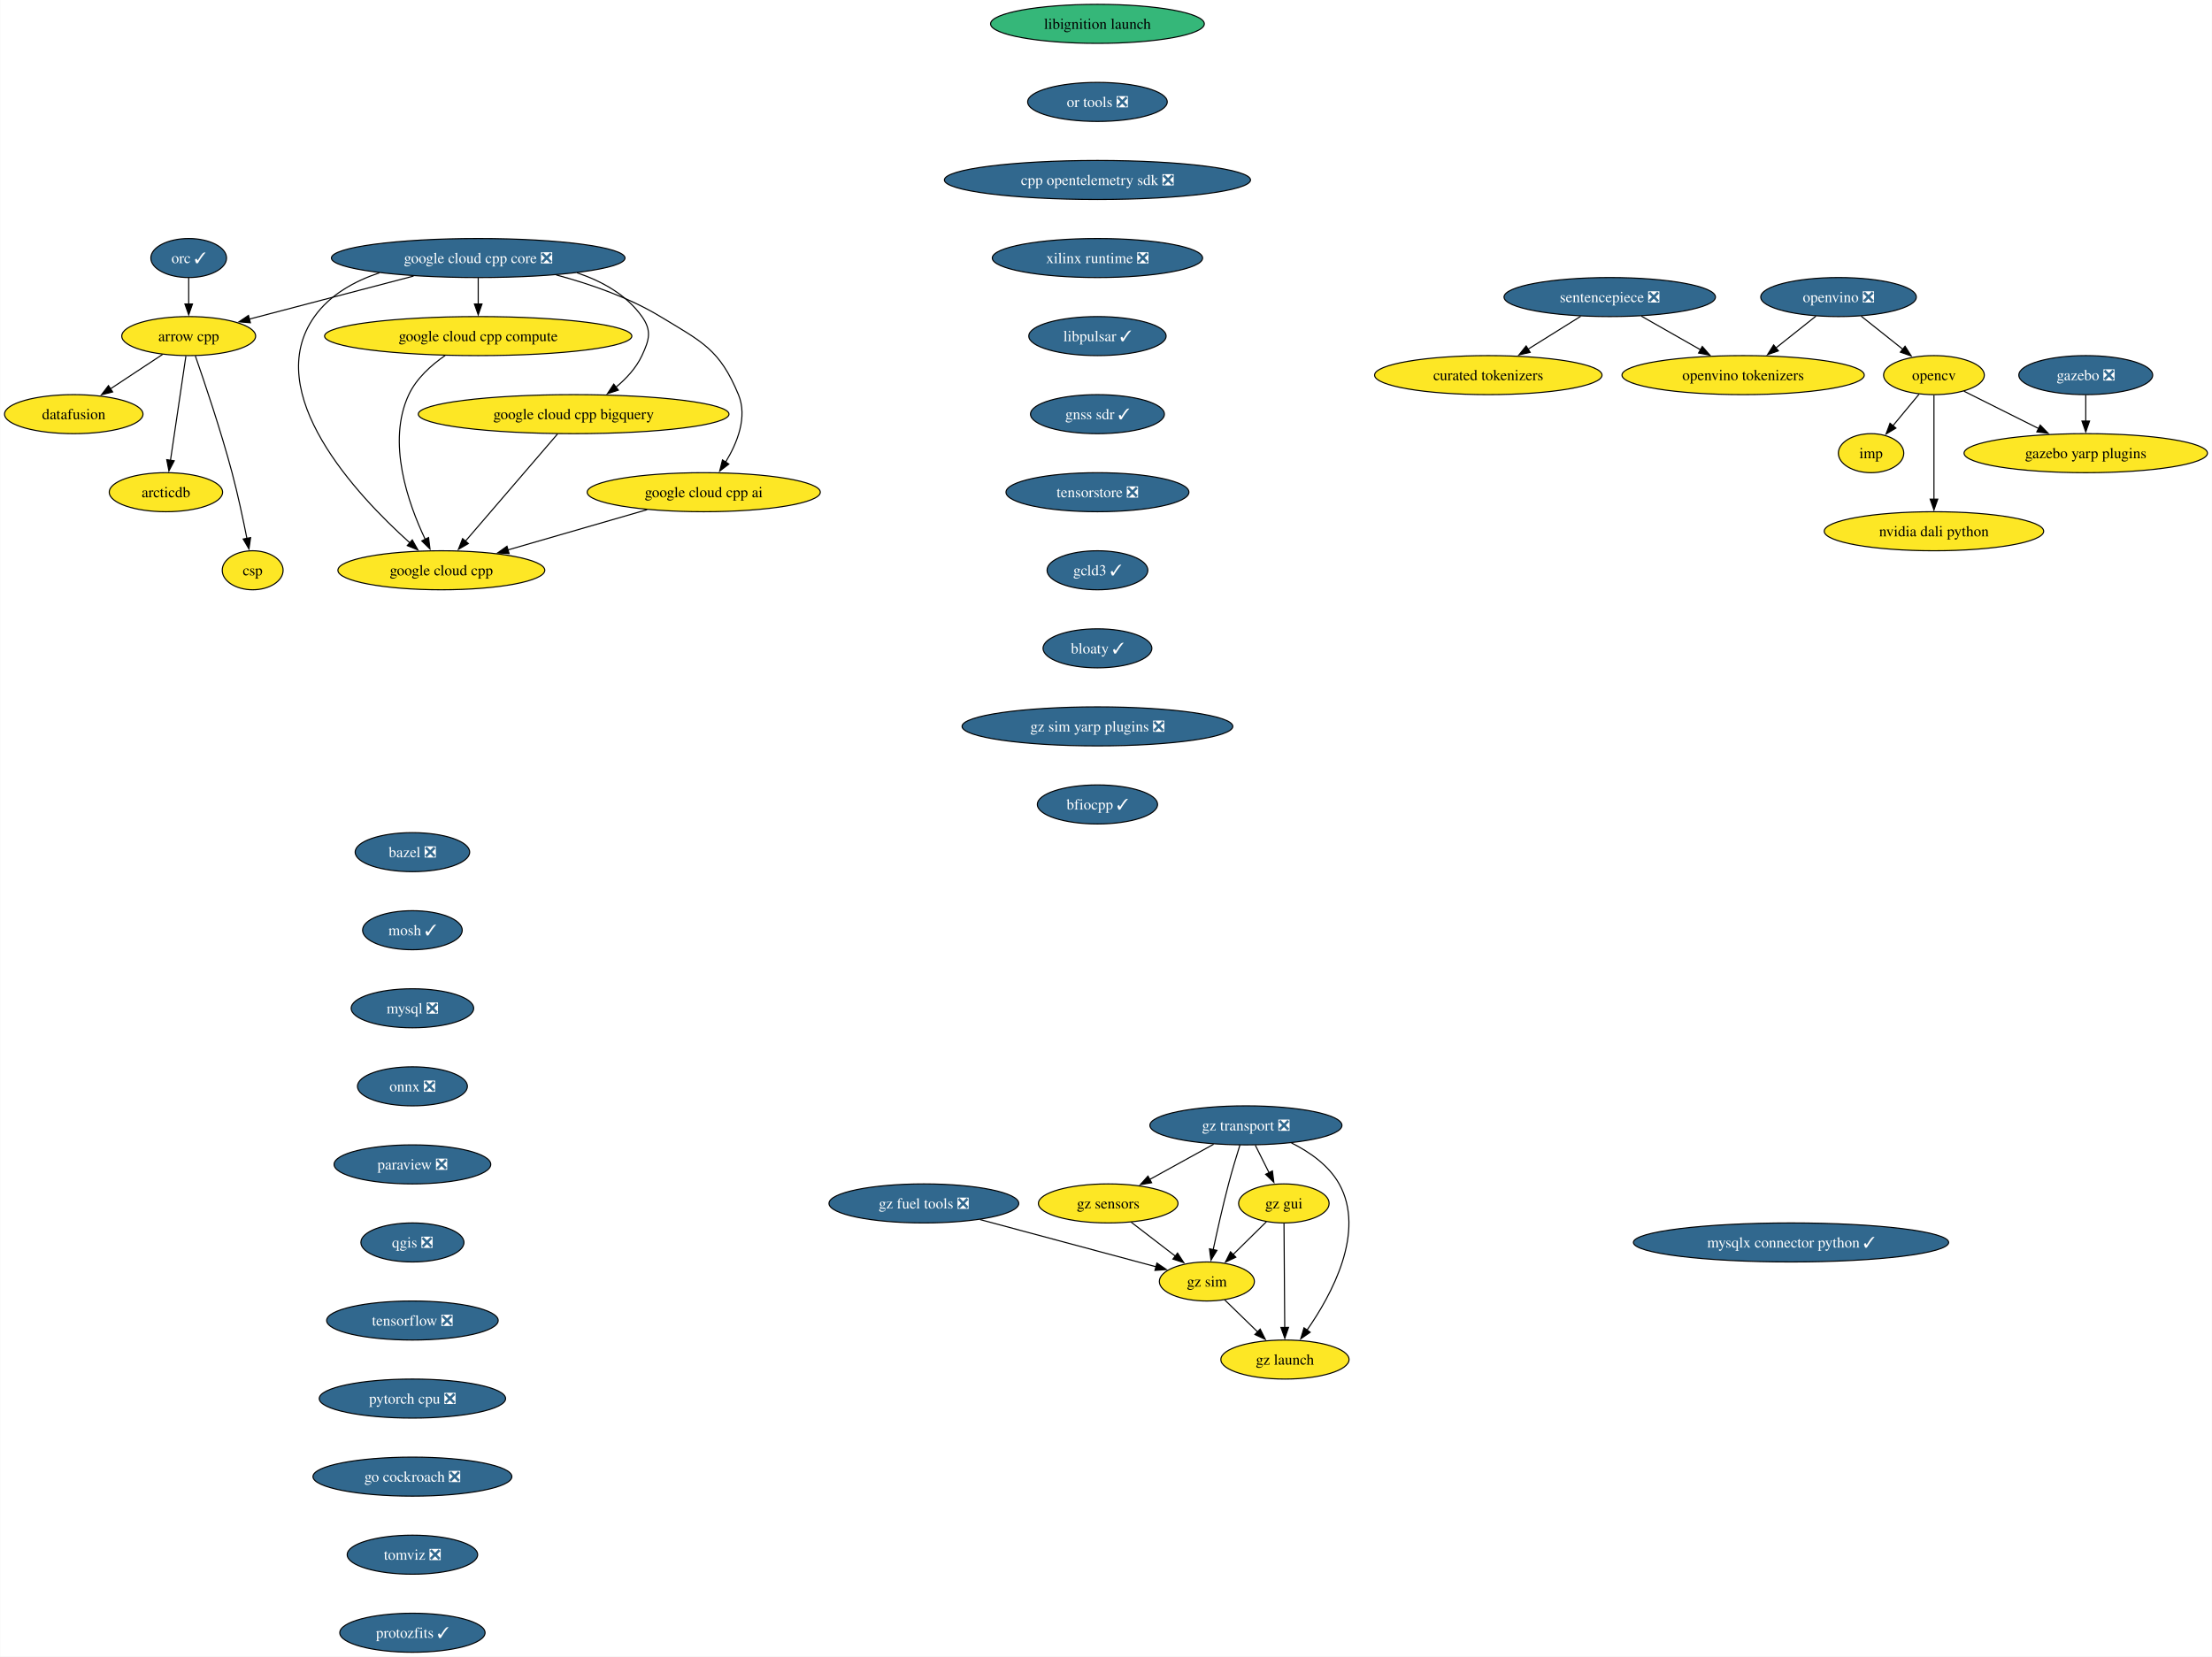
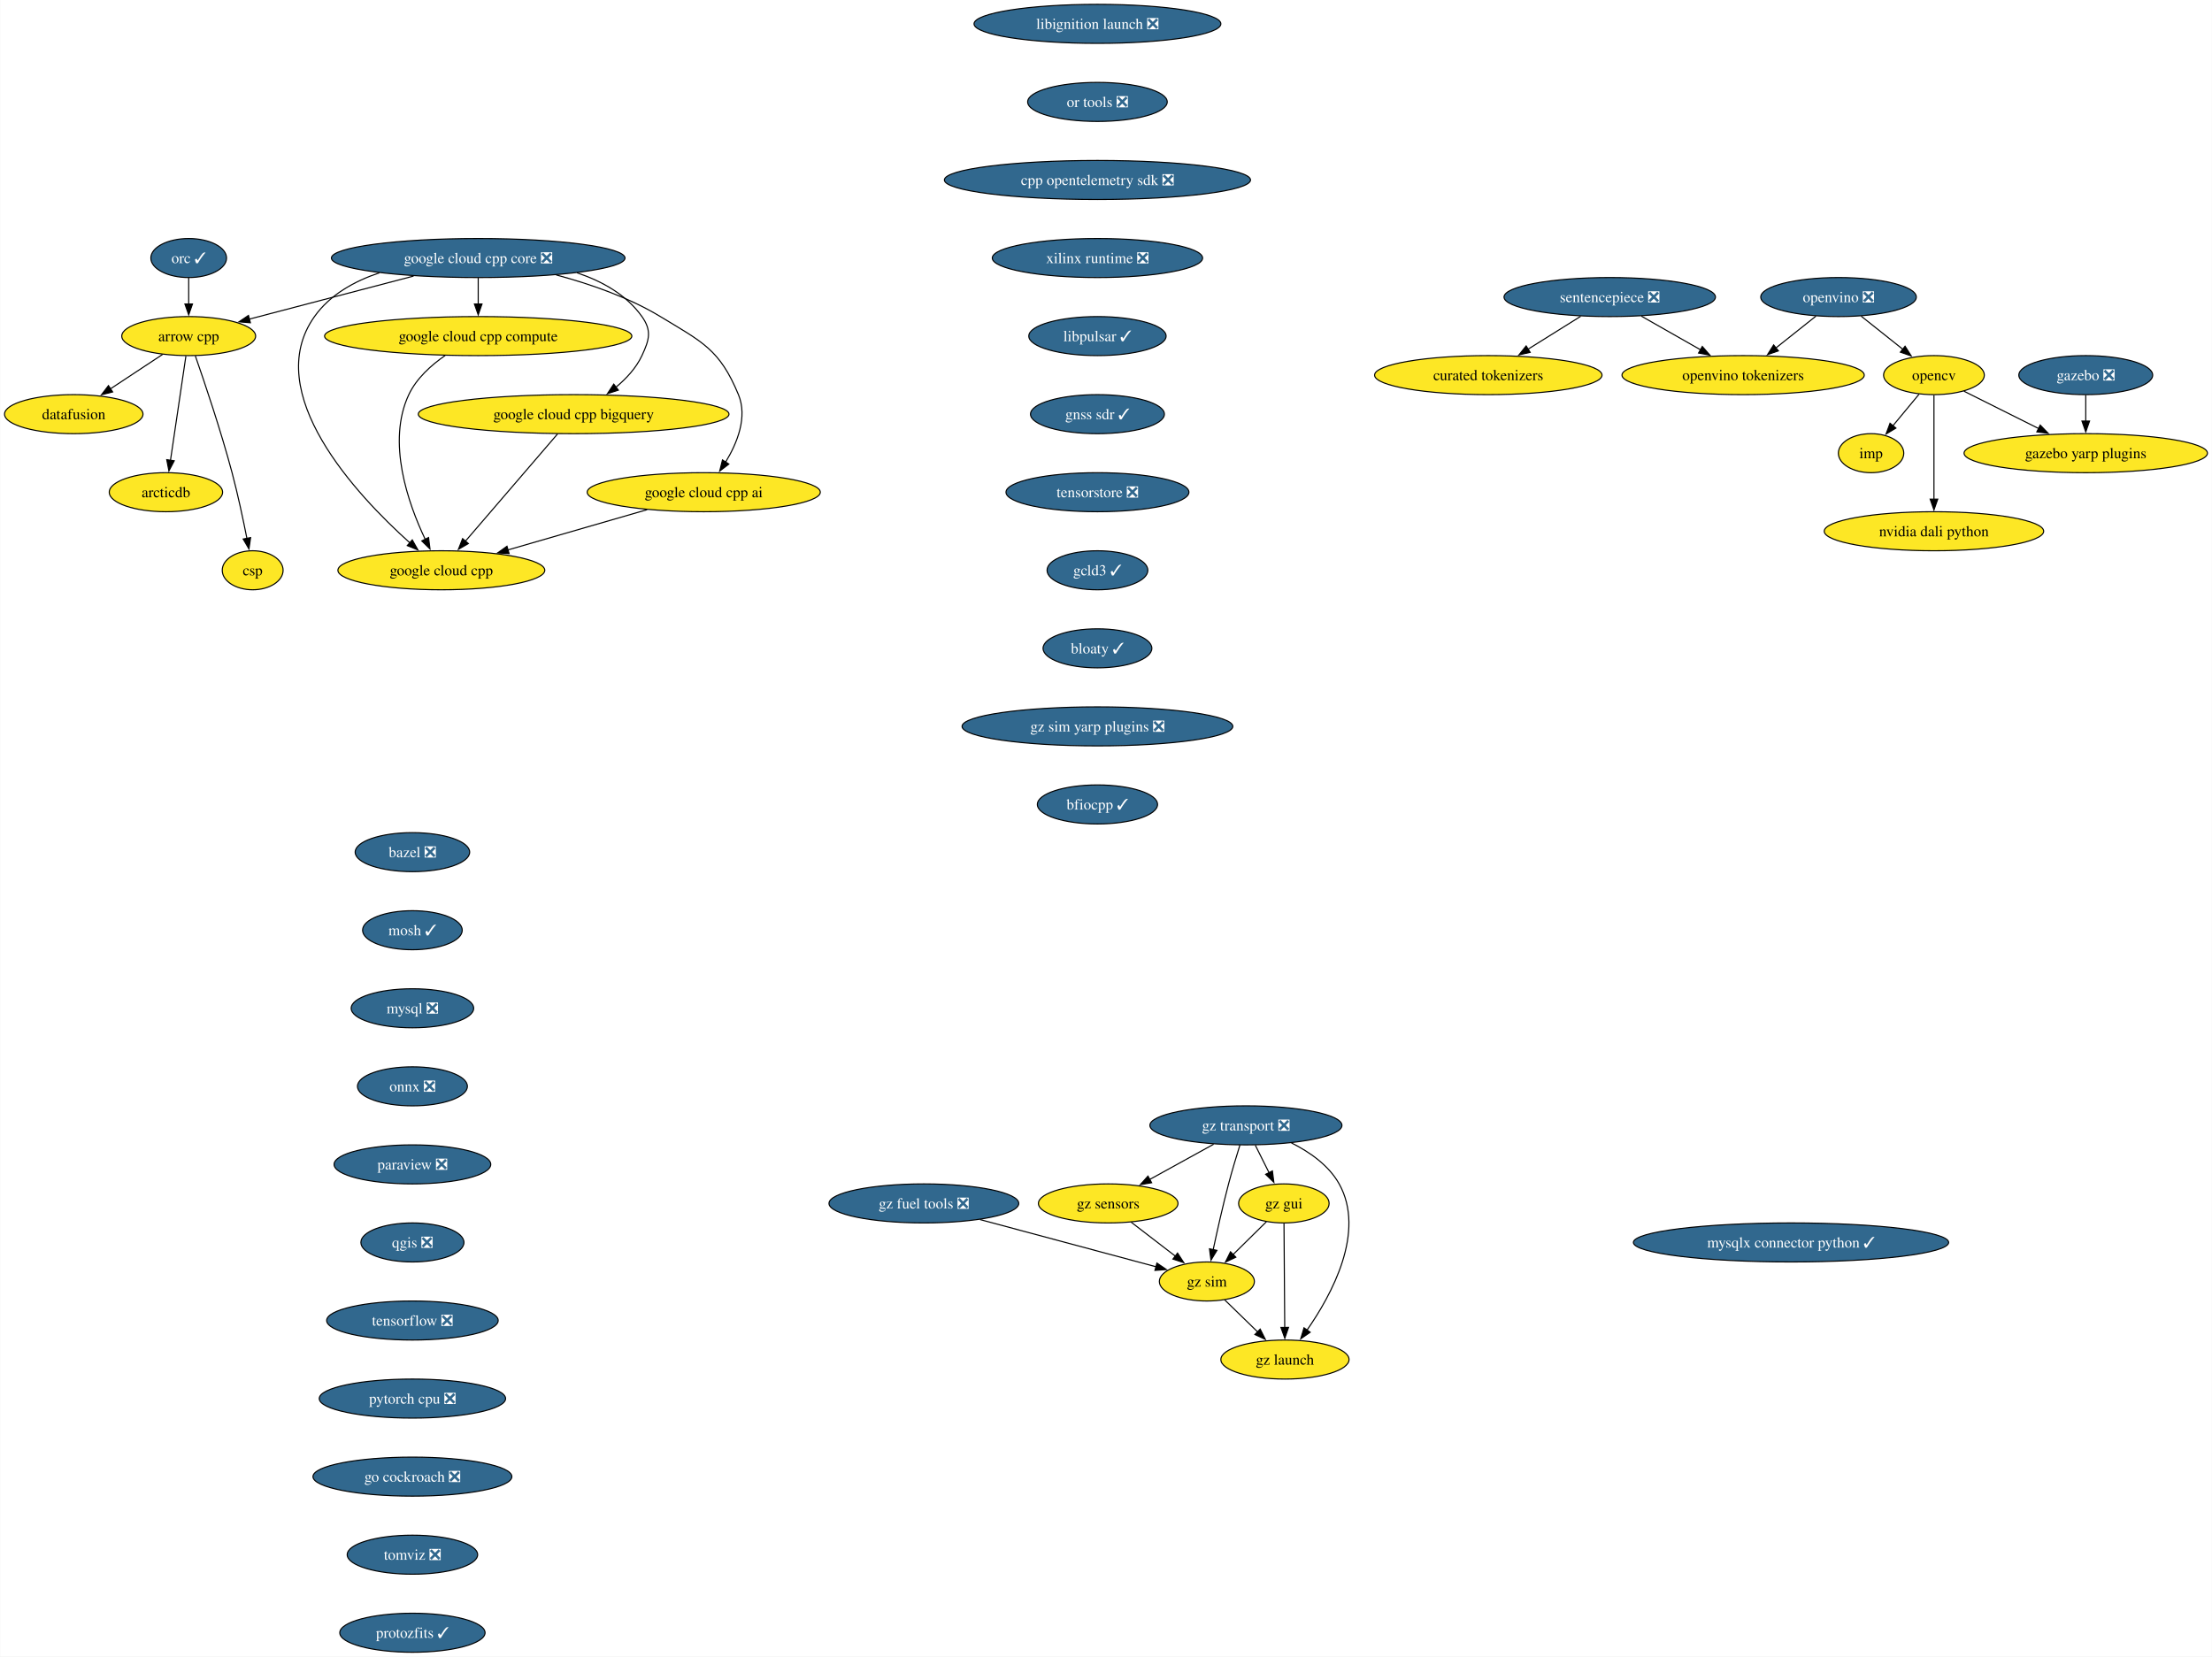
<svg xmlns="http://www.w3.org/2000/svg" xmlns:xlink="http://www.w3.org/1999/xlink" width="2040pt" height="1528pt" viewBox="0.00 0.00 2039.63 1528.00">
  <g id="graph0" class="graph" transform="scale(1 1) rotate(0) translate(4 1524)">
    <polygon fill="white" stroke="none" points="-4,4 -4,-1524 2035.63,-1524 2035.63,4 -4,4" />
    <g id="node1" class="node">
      <g id="a_node1">
        <a xlink:href="https://github.com/conda-forge/arrow-cpp-feedstock" xlink:title="arrow cpp">
          <ellipse fill="#fde725" stroke="black" cx="169.84" cy="-1214" rx="61.73" ry="18" />
          <text text-anchor="middle" x="169.84" y="-1209.32" font-family="Times,serif" font-size="14.00">arrow cpp</text>
        </a>
      </g>
    </g>
    <g id="node2" class="node">
      <g id="a_node2">
        <a xlink:href="https://github.com/conda-forge/datafusion-feedstock" xlink:title="datafusion">
          <ellipse fill="#fde725" stroke="black" cx="63.84" cy="-1142" rx="63.84" ry="18" />
          <text text-anchor="middle" x="63.84" y="-1137.33" font-family="Times,serif" font-size="14.00">datafusion</text>
        </a>
      </g>
    </g>
    <g id="edge1" class="edge">
      <path fill="none" stroke="black" d="M145.78,-1197.12C131.52,-1187.7 113.22,-1175.61 97.53,-1165.25" />
      <polygon fill="black" stroke="black" points="99.7,-1162.49 89.42,-1159.9 95.84,-1168.33 99.7,-1162.49" />
    </g>
    <g id="node3" class="node">
      <g id="a_node3">
        <a xlink:href="https://github.com/conda-forge/arcticdb-feedstock" xlink:title="arcticdb">
          <ellipse fill="#fde725" stroke="black" cx="148.84" cy="-1070" rx="52.26" ry="18" />
          <text text-anchor="middle" x="148.84" y="-1065.33" font-family="Times,serif" font-size="14.00">arcticdb</text>
        </a>
      </g>
    </g>
    <g id="edge2" class="edge">
      <path fill="none" stroke="black" d="M167.26,-1195.59C163.71,-1171.61 157.29,-1128.14 153.04,-1099.42" />
      <polygon fill="black" stroke="black" points="156.51,-1098.99 151.59,-1089.61 149.59,-1100.01 156.51,-1098.99" />
    </g>
    <g id="node4" class="node">
      <g id="a_node4">
        <a xlink:href="https://github.com/conda-forge/csp-feedstock" xlink:title="csp">
          <ellipse fill="#fde725" stroke="black" cx="228.84" cy="-998" rx="28.06" ry="18" />
          <text text-anchor="middle" x="228.84" y="-993.33" font-family="Times,serif" font-size="14.00">csp</text>
        </a>
      </g>
    </g>
    <g id="edge3" class="edge">
      <path fill="none" stroke="black" d="M175.95,-1195.77C184.31,-1171.81 199.47,-1126.97 209.84,-1088 215.18,-1067.9 220.05,-1044.94 223.52,-1027.38" />
      <polygon fill="black" stroke="black" points="226.94,-1028.15 225.41,-1017.67 220.07,-1026.82 226.94,-1028.15" />
    </g>
    <g id="node5" class="node">
      <g id="a_node5">
        <a xlink:href="https://github.com/conda-forge/bazel-feedstock/pull/253" xlink:title="bazel ❎">
          <ellipse fill="#31688e" stroke="black" cx="376.17" cy="-738" rx="52.79" ry="18" />
          <text text-anchor="middle" x="376.17" y="-733.33" font-family="Times,serif" font-size="14.00" fill="white">bazel ❎</text>
        </a>
      </g>
    </g>
    <g id="node6" class="node">
      <g id="a_node6">
        <a xlink:href="https://github.com/conda-forge/mosh-feedstock/pull/42" xlink:title="mosh ✓">
          <ellipse fill="#31688e" stroke="black" cx="376.17" cy="-666" rx="45.95" ry="18" />
          <text text-anchor="middle" x="376.17" y="-661.33" font-family="Times,serif" font-size="14.00" fill="white">mosh ✓</text>
        </a>
      </g>
    </g>
    <g id="node7" class="node">
      <g id="a_node7">
        <a xlink:href="https://github.com/conda-forge/mysql-feedstock/pull/107" xlink:title="mysql ❎">
          <ellipse fill="#31688e" stroke="black" cx="376.17" cy="-594" rx="56.47" ry="18" />
          <text text-anchor="middle" x="376.17" y="-589.33" font-family="Times,serif" font-size="14.00" fill="white">mysql ❎</text>
        </a>
      </g>
    </g>
    <g id="node8" class="node">
      <g id="a_node8">
        <a xlink:href="https://github.com/conda-forge/onnx-feedstock/pull/125" xlink:title="onnx ❎">
          <ellipse fill="#31688e" stroke="black" cx="376.17" cy="-522" rx="50.68" ry="18" />
          <text text-anchor="middle" x="376.17" y="-517.33" font-family="Times,serif" font-size="14.00" fill="white">onnx ❎</text>
        </a>
      </g>
    </g>
    <g id="node9" class="node">
      <g id="a_node9">
        <a xlink:href="https://github.com/conda-forge/paraview-feedstock/pull/269" xlink:title="paraview ❎">
          <ellipse fill="#31688e" stroke="black" cx="376.17" cy="-450" rx="72.25" ry="18" />
          <text text-anchor="middle" x="376.17" y="-445.32" font-family="Times,serif" font-size="14.00" fill="white">paraview ❎</text>
        </a>
      </g>
    </g>
    <g id="node14" class="node">
      <g id="a_node14">
        <a xlink:href="https://github.com/conda-forge/qgis-feedstock/pull/495" xlink:title="qgis ❎">
          <ellipse fill="#31688e" stroke="black" cx="376.17" cy="-378" rx="47.53" ry="18" />
          <text text-anchor="middle" x="376.17" y="-373.32" font-family="Times,serif" font-size="14.00" fill="white">qgis ❎</text>
        </a>
      </g>
    </g>
    <g id="node10" class="node">
      <g id="a_node10">
        <a xlink:href="https://github.com/conda-forge/opencv-feedstock" xlink:title="opencv">
          <ellipse fill="#fde725" stroke="black" cx="1779.39" cy="-1178" rx="46.47" ry="18" />
          <text text-anchor="middle" x="1779.39" y="-1173.32" font-family="Times,serif" font-size="14.00">opencv</text>
        </a>
      </g>
    </g>
    <g id="node11" class="node">
      <g id="a_node11">
        <a xlink:href="https://github.com/conda-forge/imp-feedstock" xlink:title="imp">
          <ellipse fill="#fde725" stroke="black" cx="1721.39" cy="-1106" rx="30.16" ry="18" />
          <text text-anchor="middle" x="1721.39" y="-1101.33" font-family="Times,serif" font-size="14.00">imp</text>
        </a>
      </g>
    </g>
    <g id="edge8" class="edge">
      <path fill="none" stroke="black" d="M1765.65,-1160.41C1758.44,-1151.71 1749.47,-1140.89 1741.5,-1131.26" />
      <polygon fill="black" stroke="black" points="1744.29,-1129.14 1735.21,-1123.68 1738.9,-1133.61 1744.29,-1129.14" />
    </g>
    <g id="node12" class="node">
      <g id="a_node12">
        <a xlink:href="https://github.com/conda-forge/gazebo-yarp-plugins-feedstock" xlink:title="gazebo yarp plugins">
          <ellipse fill="#fde725" stroke="black" cx="1919.39" cy="-1106" rx="112.24" ry="18" />
          <text text-anchor="middle" x="1919.39" y="-1101.33" font-family="Times,serif" font-size="14.00">gazebo yarp plugins</text>
        </a>
      </g>
    </g>
    <g id="edge9" class="edge">
      <path fill="none" stroke="black" d="M1807.05,-1163.17C1826.75,-1153.32 1853.61,-1139.89 1876.12,-1128.64" />
      <polygon fill="black" stroke="black" points="1877.39,-1131.92 1884.77,-1124.31 1874.26,-1125.66 1877.39,-1131.92" />
    </g>
    <g id="node13" class="node">
      <g id="a_node13">
        <a xlink:href="https://github.com/conda-forge/nvidia-dali-python-feedstock" xlink:title="nvidia dali python">
          <ellipse fill="#fde725" stroke="black" cx="1779.39" cy="-1034" rx="101.19" ry="18" />
          <text text-anchor="middle" x="1779.39" y="-1029.33" font-family="Times,serif" font-size="14.00">nvidia dali python</text>
        </a>
      </g>
    </g>
    <g id="edge10" class="edge">
      <path fill="none" stroke="black" d="M1779.39,-1159.59C1779.39,-1135.61 1779.39,-1092.14 1779.39,-1063.42" />
      <polygon fill="black" stroke="black" points="1782.89,-1063.62 1779.39,-1053.62 1775.89,-1063.62 1782.89,-1063.62" />
    </g>
    <g id="node15" class="node">
      <g id="a_node15">
        <a xlink:href="https://github.com/conda-forge/tensorflow-feedstock/pull/411" xlink:title="tensorflow ❎">
          <ellipse fill="#31688e" stroke="black" cx="376.17" cy="-306" rx="79.09" ry="18" />
          <text text-anchor="middle" x="376.17" y="-301.32" font-family="Times,serif" font-size="14.00" fill="white">tensorflow ❎</text>
        </a>
      </g>
    </g>
    <g id="node16" class="node">
      <g id="a_node16">
        <a xlink:href="https://github.com/conda-forge/pytorch-cpu-feedstock/pull/310" xlink:title="pytorch cpu ❎">
          <ellipse fill="#31688e" stroke="black" cx="376.17" cy="-234" rx="85.93" ry="18" />
          <text text-anchor="middle" x="376.17" y="-229.32" font-family="Times,serif" font-size="14.00" fill="white">pytorch cpu ❎</text>
        </a>
      </g>
    </g>
    <g id="node17" class="node">
      <g id="a_node17">
        <a xlink:href="https://github.com/conda-forge/go-cockroach-feedstock/pull/30" xlink:title="go cockroach ❎">
          <ellipse fill="#31688e" stroke="black" cx="376.17" cy="-162" rx="91.72" ry="18" />
          <text text-anchor="middle" x="376.17" y="-157.32" font-family="Times,serif" font-size="14.00" fill="white">go cockroach ❎</text>
        </a>
      </g>
    </g>
    <g id="node21" class="node">
      <g id="a_node21">
        <a xlink:href="https://github.com/conda-forge/tomviz-feedstock/pull/70" xlink:title="tomviz ❎">
          <ellipse fill="#31688e" stroke="black" cx="376.17" cy="-90" rx="60.15" ry="18" />
          <text text-anchor="middle" x="376.17" y="-85.33" font-family="Times,serif" font-size="14.00" fill="white">tomviz ❎</text>
        </a>
      </g>
    </g>
    <g id="node18" class="node">
      <g id="a_node18">
        <a xlink:href="https://github.com/conda-forge/orc-feedstock/pull/82" xlink:title="orc ✓">
          <ellipse fill="#31688e" stroke="black" cx="169.84" cy="-1286" rx="34.9" ry="18" />
          <text text-anchor="middle" x="169.84" y="-1281.32" font-family="Times,serif" font-size="14.00" fill="white">orc ✓</text>
        </a>
      </g>
    </g>
    <g id="edge15" class="edge">
      <path fill="none" stroke="black" d="M169.84,-1267.7C169.84,-1260.41 169.84,-1251.73 169.84,-1243.54" />
      <polygon fill="black" stroke="black" points="173.34,-1243.62 169.84,-1233.62 166.34,-1243.62 173.34,-1243.62" />
    </g>
    <g id="node19" class="node">
      <g id="a_node19">
        <a xlink:href="https://github.com/conda-forge/gazebo-feedstock/pull/236" xlink:title="gazebo ❎">
          <ellipse fill="#31688e" stroke="black" cx="1919.39" cy="-1178" rx="61.73" ry="18" />
          <text text-anchor="middle" x="1919.39" y="-1173.32" font-family="Times,serif" font-size="14.00" fill="white">gazebo ❎</text>
        </a>
      </g>
    </g>
    <g id="edge16" class="edge">
      <path fill="none" stroke="black" d="M1919.39,-1159.7C1919.39,-1152.41 1919.39,-1143.73 1919.39,-1135.54" />
      <polygon fill="black" stroke="black" points="1922.89,-1135.62 1919.39,-1125.62 1915.89,-1135.62 1922.89,-1135.62" />
    </g>
    <g id="node20" class="node">
      <g id="a_node20">
        <a xlink:href="https://github.com/conda-forge/google-cloud-cpp-feedstock" xlink:title="google cloud cpp">
          <ellipse fill="#fde725" stroke="black" cx="402.84" cy="-998" rx="95.4" ry="18" />
          <text text-anchor="middle" x="402.84" y="-993.33" font-family="Times,serif" font-size="14.00">google cloud cpp</text>
        </a>
      </g>
    </g>
    <g id="node25" class="node">
      <g id="a_node25">
        <a xlink:href="https://github.com/conda-forge/protozfits-feedstock/pull/46" xlink:title="protozfits ✓">
          <ellipse fill="#31688e" stroke="black" cx="376.17" cy="-18" rx="66.99" ry="18" />
          <text text-anchor="middle" x="376.17" y="-13.32" font-family="Times,serif" font-size="14.00" fill="white">protozfits ✓</text>
        </a>
      </g>
    </g>
    <g id="node22" class="node">
      <g id="a_node22">
        <a xlink:href="https://github.com/conda-forge/sentencepiece-feedstock/pull/62" xlink:title="sentencepiece ❎">
          <ellipse fill="#31688e" stroke="black" cx="1480.39" cy="-1250" rx="97.51" ry="18" />
          <text text-anchor="middle" x="1480.39" y="-1245.32" font-family="Times,serif" font-size="14.00" fill="white">sentencepiece ❎</text>
        </a>
      </g>
    </g>
    <g id="node23" class="node">
      <g id="a_node23">
        <a xlink:href="https://github.com/conda-forge/openvino-tokenizers-feedstock" xlink:title="openvino tokenizers">
          <ellipse fill="#fde725" stroke="black" cx="1603.39" cy="-1178" rx="111.71" ry="18" />
          <text text-anchor="middle" x="1603.39" y="-1173.32" font-family="Times,serif" font-size="14.00">openvino tokenizers</text>
        </a>
      </g>
    </g>
    <g id="edge18" class="edge">
      <path fill="none" stroke="black" d="M1509.54,-1232.41C1525.97,-1223.06 1546.69,-1211.27 1564.49,-1201.14" />
      <polygon fill="black" stroke="black" points="1565.75,-1204.45 1572.71,-1196.46 1562.29,-1198.37 1565.75,-1204.45" />
    </g>
    <g id="node24" class="node">
      <g id="a_node24">
        <a xlink:href="https://github.com/conda-forge/curated-tokenizers-feedstock" xlink:title="curated tokenizers">
          <ellipse fill="#fde725" stroke="black" cx="1368.39" cy="-1178" rx="104.87" ry="18" />
          <text text-anchor="middle" x="1368.39" y="-1173.32" font-family="Times,serif" font-size="14.00">curated tokenizers</text>
        </a>
      </g>
    </g>
    <g id="edge19" class="edge">
      <path fill="none" stroke="black" d="M1453.57,-1232.23C1438.99,-1223.12 1420.75,-1211.72 1404.9,-1201.82" />
      <polygon fill="black" stroke="black" points="1407.01,-1199.01 1396.67,-1196.67 1403.3,-1204.94 1407.01,-1199.01" />
    </g>
    <g id="node26" class="node">
      <g id="a_node26">
-         <a xlink:href="https://github.com/conda-forge/libignition-launch-feedstock" xlink:title="libignition launch">
-           <ellipse fill="#35b779" stroke="black" cx="1007.93" cy="-1502" rx="98.56" ry="18" />
-           <text text-anchor="middle" x="1007.93" y="-1497.32" font-family="Times,serif" font-size="14.00">libignition launch</text>
+         <a xlink:href="https://github.com/conda-forge/libignition-launch-feedstock/pull/32" xlink:title="libignition launch ❎">
+           <ellipse fill="#31688e" stroke="black" cx="1007.93" cy="-1502" rx="113.82" ry="18" />
+           <text text-anchor="middle" x="1007.93" y="-1497.32" font-family="Times,serif" font-size="14.00" fill="white">libignition launch ❎</text>
        </a>
      </g>
    </g>
    <g id="node27" class="node">
      <g id="a_node27">
        <a xlink:href="https://github.com/conda-forge/or-tools-feedstock/pull/64" xlink:title="or tools ❎">
          <ellipse fill="#31688e" stroke="black" cx="1007.93" cy="-1430" rx="64.36" ry="18" />
          <text text-anchor="middle" x="1007.93" y="-1425.32" font-family="Times,serif" font-size="14.00" fill="white">or tools ❎</text>
        </a>
      </g>
    </g>
    <g id="node28" class="node">
      <g id="a_node28">
        <a xlink:href="https://github.com/conda-forge/cpp-opentelemetry-sdk-feedstock/pull/74" xlink:title="cpp opentelemetry sdk ❎">
          <ellipse fill="#31688e" stroke="black" cx="1007.93" cy="-1358" rx="141.17" ry="18" />
          <text text-anchor="middle" x="1007.93" y="-1353.32" font-family="Times,serif" font-size="14.00" fill="white">cpp opentelemetry sdk ❎</text>
        </a>
      </g>
    </g>
    <g id="node29" class="node">
      <g id="a_node29">
        <a xlink:href="https://github.com/conda-forge/xilinx-runtime-feedstock/pull/39" xlink:title="xilinx runtime ❎">
          <ellipse fill="#31688e" stroke="black" cx="1007.93" cy="-1286" rx="96.98" ry="18" />
          <text text-anchor="middle" x="1007.93" y="-1281.32" font-family="Times,serif" font-size="14.00" fill="white">xilinx runtime ❎</text>
        </a>
      </g>
    </g>
    <g id="node30" class="node">
      <g id="a_node30">
        <a xlink:href="https://github.com/conda-forge/libpulsar-feedstock/pull/24" xlink:title="libpulsar ✓">
          <ellipse fill="#31688e" stroke="black" cx="1007.93" cy="-1214" rx="63.31" ry="18" />
          <text text-anchor="middle" x="1007.93" y="-1209.32" font-family="Times,serif" font-size="14.00" fill="white">libpulsar ✓</text>
        </a>
      </g>
    </g>
    <g id="node38" class="node">
      <g id="a_node38">
        <a xlink:href="https://github.com/conda-forge/gnss-sdr-feedstock/pull/32" xlink:title="gnss sdr ✓">
          <ellipse fill="#31688e" stroke="black" cx="1007.93" cy="-1142" rx="61.73" ry="18" />
          <text text-anchor="middle" x="1007.93" y="-1137.33" font-family="Times,serif" font-size="14.00" fill="white">gnss sdr ✓</text>
        </a>
      </g>
    </g>
    <g id="node31" class="node">
      <g id="a_node31">
        <a xlink:href="https://github.com/conda-forge/gz-transport-feedstock/pull/52" xlink:title="gz transport ❎">
          <ellipse fill="#31688e" stroke="black" cx="1144.85" cy="-486" rx="88.56" ry="18" />
          <text text-anchor="middle" x="1144.85" y="-481.32" font-family="Times,serif" font-size="14.00" fill="white">gz transport ❎</text>
        </a>
      </g>
    </g>
    <g id="node32" class="node">
      <g id="a_node32">
        <a xlink:href="https://github.com/conda-forge/gz-gui-feedstock" xlink:title="gz gui">
          <ellipse fill="#fde725" stroke="black" cx="1179.85" cy="-414" rx="41.74" ry="18" />
          <text text-anchor="middle" x="1179.85" y="-409.32" font-family="Times,serif" font-size="14.00">gz gui</text>
        </a>
      </g>
    </g>
    <g id="edge25" class="edge">
      <path fill="none" stroke="black" d="M1153.5,-467.7C1157.31,-460.07 1161.89,-450.92 1166.15,-442.4" />
      <polygon fill="black" stroke="black" points="1169.28,-443.97 1170.62,-433.46 1163.02,-440.84 1169.28,-443.97" />
    </g>
    <g id="node33" class="node">
      <g id="a_node33">
        <a xlink:href="https://github.com/conda-forge/gz-sensors-feedstock" xlink:title="gz sensors">
          <ellipse fill="#fde725" stroke="black" cx="1017.85" cy="-414" rx="64.36" ry="18" />
          <text text-anchor="middle" x="1017.85" y="-409.32" font-family="Times,serif" font-size="14.00">gz sensors</text>
        </a>
      </g>
    </g>
    <g id="edge26" class="edge">
      <path fill="none" stroke="black" d="M1115.07,-468.59C1097.5,-458.9 1075.08,-446.55 1056.2,-436.14" />
      <polygon fill="black" stroke="black" points="1057.9,-433.08 1047.46,-431.32 1054.52,-439.21 1057.9,-433.08" />
    </g>
    <g id="node34" class="node">
      <g id="a_node34">
        <a xlink:href="https://github.com/conda-forge/gz-sim-feedstock" xlink:title="gz sim">
          <ellipse fill="#fde725" stroke="black" cx="1108.85" cy="-342" rx="43.84" ry="18" />
          <text text-anchor="middle" x="1108.85" y="-337.32" font-family="Times,serif" font-size="14.00">gz sim</text>
        </a>
      </g>
    </g>
    <g id="edge27" class="edge">
      <path fill="none" stroke="black" d="M1139.34,-467.9C1136.1,-457.56 1132.03,-444.08 1128.85,-432 1123.55,-411.84 1118.41,-388.88 1114.67,-371.33" />
      <polygon fill="black" stroke="black" points="1118.11,-370.7 1112.63,-361.63 1111.26,-372.14 1118.11,-370.7" />
    </g>
    <g id="node35" class="node">
      <g id="a_node35">
        <a xlink:href="https://github.com/conda-forge/gz-launch-feedstock" xlink:title="gz launch">
          <ellipse fill="#fde725" stroke="black" cx="1180.85" cy="-270" rx="59.1" ry="18" />
          <text text-anchor="middle" x="1180.85" y="-265.32" font-family="Times,serif" font-size="14.00">gz launch</text>
        </a>
      </g>
    </g>
    <g id="edge28" class="edge">
      <path fill="none" stroke="black" d="M1186.78,-469.84C1203.61,-461.44 1221.27,-449.15 1230.85,-432 1255.52,-387.81 1224.05,-329.85 1201.02,-296.9" />
      <polygon fill="black" stroke="black" points="1204.1,-295.18 1195.4,-289.13 1198.43,-299.28 1204.1,-295.18" />
    </g>
    <g id="edge29" class="edge">
      <path fill="none" stroke="black" d="M1163.74,-397.12C1154.66,-388.17 1143.14,-376.81 1133,-366.81" />
      <polygon fill="black" stroke="black" points="1135.55,-364.41 1125.97,-359.88 1130.64,-369.4 1135.55,-364.41" />
    </g>
    <g id="edge30" class="edge">
      <path fill="none" stroke="black" d="M1179.97,-395.59C1180.14,-371.61 1180.45,-328.14 1180.65,-299.42" />
      <polygon fill="black" stroke="black" points="1184.15,-299.65 1180.72,-289.62 1177.15,-299.6 1184.15,-299.65" />
    </g>
    <g id="edge31" class="edge">
      <path fill="none" stroke="black" d="M1038.95,-396.76C1051.15,-387.38 1066.68,-375.44 1079.99,-365.2" />
      <polygon fill="black" stroke="black" points="1081.8,-368.22 1087.59,-359.35 1077.53,-362.67 1081.8,-368.22" />
    </g>
    <g id="edge32" class="edge">
      <path fill="none" stroke="black" d="M1125.19,-325.12C1134.2,-316.36 1145.58,-305.29 1155.7,-295.45" />
      <polygon fill="black" stroke="black" points="1158.01,-298.09 1162.74,-288.61 1153.13,-293.07 1158.01,-298.09" />
    </g>
    <g id="node36" class="node">
      <g id="a_node36">
        <a xlink:href="https://github.com/conda-forge/gz-fuel-tools-feedstock/pull/45" xlink:title="gz fuel tools ❎">
          <ellipse fill="#31688e" stroke="black" cx="847.85" cy="-414" rx="87.51" ry="18" />
          <text text-anchor="middle" x="847.85" y="-409.32" font-family="Times,serif" font-size="14.00" fill="white">gz fuel tools ❎</text>
        </a>
      </g>
    </g>
    <g id="edge33" class="edge">
      <path fill="none" stroke="black" d="M899.73,-399.09C947.01,-386.41 1016.24,-367.84 1061.91,-355.59" />
      <polygon fill="black" stroke="black" points="1062.77,-358.98 1071.52,-353.01 1060.96,-352.22 1062.77,-358.98" />
    </g>
    <g id="node37" class="node">
      <g id="a_node37">
        <a xlink:href="https://github.com/conda-forge/openvino-feedstock/pull/117" xlink:title="openvino ❎">
          <ellipse fill="#31688e" stroke="black" cx="1691.39" cy="-1250" rx="71.73" ry="18" />
          <text text-anchor="middle" x="1691.39" y="-1245.32" font-family="Times,serif" font-size="14.00" fill="white">openvino ❎</text>
        </a>
      </g>
    </g>
    <g id="edge34" class="edge">
      <path fill="none" stroke="black" d="M1712.25,-1232.41C1723.78,-1223.24 1738.28,-1211.7 1750.85,-1201.7" />
      <polygon fill="black" stroke="black" points="1752.76,-1204.66 1758.41,-1195.69 1748.41,-1199.18 1752.76,-1204.66" />
    </g>
    <g id="edge35" class="edge">
      <path fill="none" stroke="black" d="M1670.54,-1232.41C1659.52,-1223.65 1645.8,-1212.73 1633.64,-1203.06" />
      <polygon fill="black" stroke="black" points="1635.9,-1200.38 1625.9,-1196.9 1631.54,-1205.86 1635.9,-1200.38" />
    </g>
    <g id="node39" class="node">
      <g id="a_node39">
        <a xlink:href="https://github.com/conda-forge/tensorstore-feedstock/pull/52" xlink:title="tensorstore ❎">
          <ellipse fill="#31688e" stroke="black" cx="1007.93" cy="-1070" rx="84.35" ry="18" />
          <text text-anchor="middle" x="1007.93" y="-1065.33" font-family="Times,serif" font-size="14.00" fill="white">tensorstore ❎</text>
        </a>
      </g>
    </g>
    <g id="node40" class="node">
      <g id="a_node40">
        <a xlink:href="https://github.com/conda-forge/gcld3-feedstock/pull/15" xlink:title="gcld3 ✓">
          <ellipse fill="#31688e" stroke="black" cx="1007.93" cy="-998" rx="46.47" ry="18" />
          <text text-anchor="middle" x="1007.93" y="-993.33" font-family="Times,serif" font-size="14.00" fill="white">gcld3 ✓</text>
        </a>
      </g>
    </g>
    <g id="node41" class="node">
      <g id="a_node41">
        <a xlink:href="https://github.com/conda-forge/bloaty-feedstock/pull/6" xlink:title="bloaty ✓">
          <ellipse fill="#31688e" stroke="black" cx="1007.93" cy="-926" rx="50.16" ry="18" />
          <text text-anchor="middle" x="1007.93" y="-921.33" font-family="Times,serif" font-size="14.00" fill="white">bloaty ✓</text>
        </a>
      </g>
    </g>
    <g id="node46" class="node">
      <g id="a_node46">
        <a xlink:href="https://github.com/conda-forge/gz-sim-yarp-plugins-feedstock/pull/16" xlink:title="gz sim yarp plugins ❎">
          <ellipse fill="#31688e" stroke="black" cx="1007.93" cy="-854" rx="124.86" ry="18" />
          <text text-anchor="middle" x="1007.93" y="-849.33" font-family="Times,serif" font-size="14.00" fill="white">gz sim yarp plugins ❎</text>
        </a>
      </g>
    </g>
    <g id="node42" class="node">
      <g id="a_node42">
        <a xlink:href="https://github.com/conda-forge/google-cloud-cpp-core-feedstock/pull/30" xlink:title="google cloud cpp core ❎">
          <ellipse fill="#31688e" stroke="black" cx="436.84" cy="-1286" rx="135.39" ry="18" />
          <text text-anchor="middle" x="436.84" y="-1281.32" font-family="Times,serif" font-size="14.00" fill="white">google cloud cpp core ❎</text>
        </a>
      </g>
    </g>
    <g id="edge40" class="edge">
      <path fill="none" stroke="black" d="M377.25,-1269.38C331.91,-1257.49 269.96,-1241.25 225.59,-1229.62" />
      <polygon fill="black" stroke="black" points="226.74,-1226.3 216.18,-1227.15 224.96,-1233.07 226.74,-1226.3" />
    </g>
    <g id="edge41" class="edge">
      <path fill="none" stroke="black" d="M345.76,-1272.39C322.49,-1264.58 300.05,-1252.06 285.84,-1232 236.06,-1161.77 324.79,-1067.31 373.72,-1023.37" />
      <polygon fill="black" stroke="black" points="376.03,-1026.01 381.22,-1016.77 371.4,-1020.75 376.03,-1026.01" />
    </g>
    <g id="node43" class="node">
      <g id="a_node43">
        <a xlink:href="https://github.com/conda-forge/google-cloud-cpp-compute-feedstock" xlink:title="google cloud cpp compute">
          <ellipse fill="#fde725" stroke="black" cx="436.84" cy="-1214" rx="141.7" ry="18" />
          <text text-anchor="middle" x="436.84" y="-1209.32" font-family="Times,serif" font-size="14.00">google cloud cpp compute</text>
        </a>
      </g>
    </g>
    <g id="edge42" class="edge">
      <path fill="none" stroke="black" d="M436.84,-1267.7C436.84,-1260.41 436.84,-1251.73 436.84,-1243.54" />
      <polygon fill="black" stroke="black" points="440.34,-1243.62 436.84,-1233.62 433.34,-1243.62 440.34,-1243.62" />
    </g>
    <g id="node44" class="node">
      <g id="a_node44">
        <a xlink:href="https://github.com/conda-forge/google-cloud-cpp-bigquery-feedstock" xlink:title="google cloud cpp bigquery">
          <ellipse fill="#fde725" stroke="black" cx="524.84" cy="-1142" rx="143.28" ry="18" />
          <text text-anchor="middle" x="524.84" y="-1137.33" font-family="Times,serif" font-size="14.00">google cloud cpp bigquery</text>
        </a>
      </g>
    </g>
    <g id="edge43" class="edge">
      <path fill="none" stroke="black" d="M527.91,-1272.39C551.18,-1264.58 573.62,-1252.06 587.84,-1232 597.09,-1218.95 594.59,-1210.51 587.84,-1196 582.52,-1184.59 573.41,-1174.76 563.75,-1166.77" />
      <polygon fill="black" stroke="black" points="566.08,-1164.15 556.01,-1160.88 561.84,-1169.72 566.08,-1164.15" />
    </g>
    <g id="node45" class="node">
      <g id="a_node45">
        <a xlink:href="https://github.com/conda-forge/google-cloud-cpp-ai-feedstock" xlink:title="google cloud cpp ai">
          <ellipse fill="#fde725" stroke="black" cx="644.84" cy="-1070" rx="107.5" ry="18" />
          <text text-anchor="middle" x="644.84" y="-1065.33" font-family="Times,serif" font-size="14.00">google cloud cpp ai</text>
        </a>
      </g>
    </g>
    <g id="edge44" class="edge">
      <path fill="none" stroke="black" d="M508.71,-1270.43C539.74,-1262.14 575.55,-1249.77 604.84,-1232 643.52,-1208.52 659.52,-1201.81 676.84,-1160 685.38,-1139.36 675.81,-1115.52 664.96,-1097.71" />
      <polygon fill="black" stroke="black" points="667.98,-1095.94 659.56,-1089.51 662.13,-1099.79 667.98,-1095.94" />
    </g>
    <g id="edge45" class="edge">
      <path fill="none" stroke="black" d="M406.4,-1196.14C393.53,-1187.23 379.9,-1175.01 372.84,-1160 352.29,-1116.31 372.2,-1059.74 387.93,-1026.61" />
      <polygon fill="black" stroke="black" points="391.06,-1028.19 392.37,-1017.67 384.79,-1025.07 391.06,-1028.19" />
    </g>
    <g id="edge46" class="edge">
      <path fill="none" stroke="black" d="M510.12,-1123.87C488.96,-1099.24 449.78,-1053.64 425.07,-1024.88" />
      <polygon fill="black" stroke="black" points="427.76,-1022.64 418.59,-1017.34 422.45,-1027.2 427.76,-1022.64" />
    </g>
    <g id="edge47" class="edge">
      <path fill="none" stroke="black" d="M592.62,-1053.9C554.9,-1042.99 503.82,-1028.21 464.16,-1016.74" />
      <polygon fill="black" stroke="black" points="465.33,-1013.43 454.75,-1014.02 463.38,-1020.16 465.33,-1013.43" />
    </g>
    <g id="node47" class="node">
      <g id="a_node47">
        <a xlink:href="https://github.com/conda-forge/bfiocpp-feedstock/pull/12" xlink:title="bfiocpp ✓">
          <ellipse fill="#31688e" stroke="black" cx="1007.93" cy="-782" rx="55.42" ry="18" />
          <text text-anchor="middle" x="1007.93" y="-777.33" font-family="Times,serif" font-size="14.00" fill="white">bfiocpp ✓</text>
        </a>
      </g>
    </g>
    <g id="node48" class="node">
      <g id="a_node48">
        <a xlink:href="https://github.com/conda-forge/mysqlx-connector-python-feedstock/pull/10" xlink:title="mysqlx connector python ✓">
          <ellipse fill="#31688e" stroke="black" cx="1647.58" cy="-378" rx="145.38" ry="18" />
          <text text-anchor="middle" x="1647.58" y="-373.32" font-family="Times,serif" font-size="14.00" fill="white">mysqlx connector python ✓</text>
        </a>
      </g>
    </g>
  </g>
</svg>
